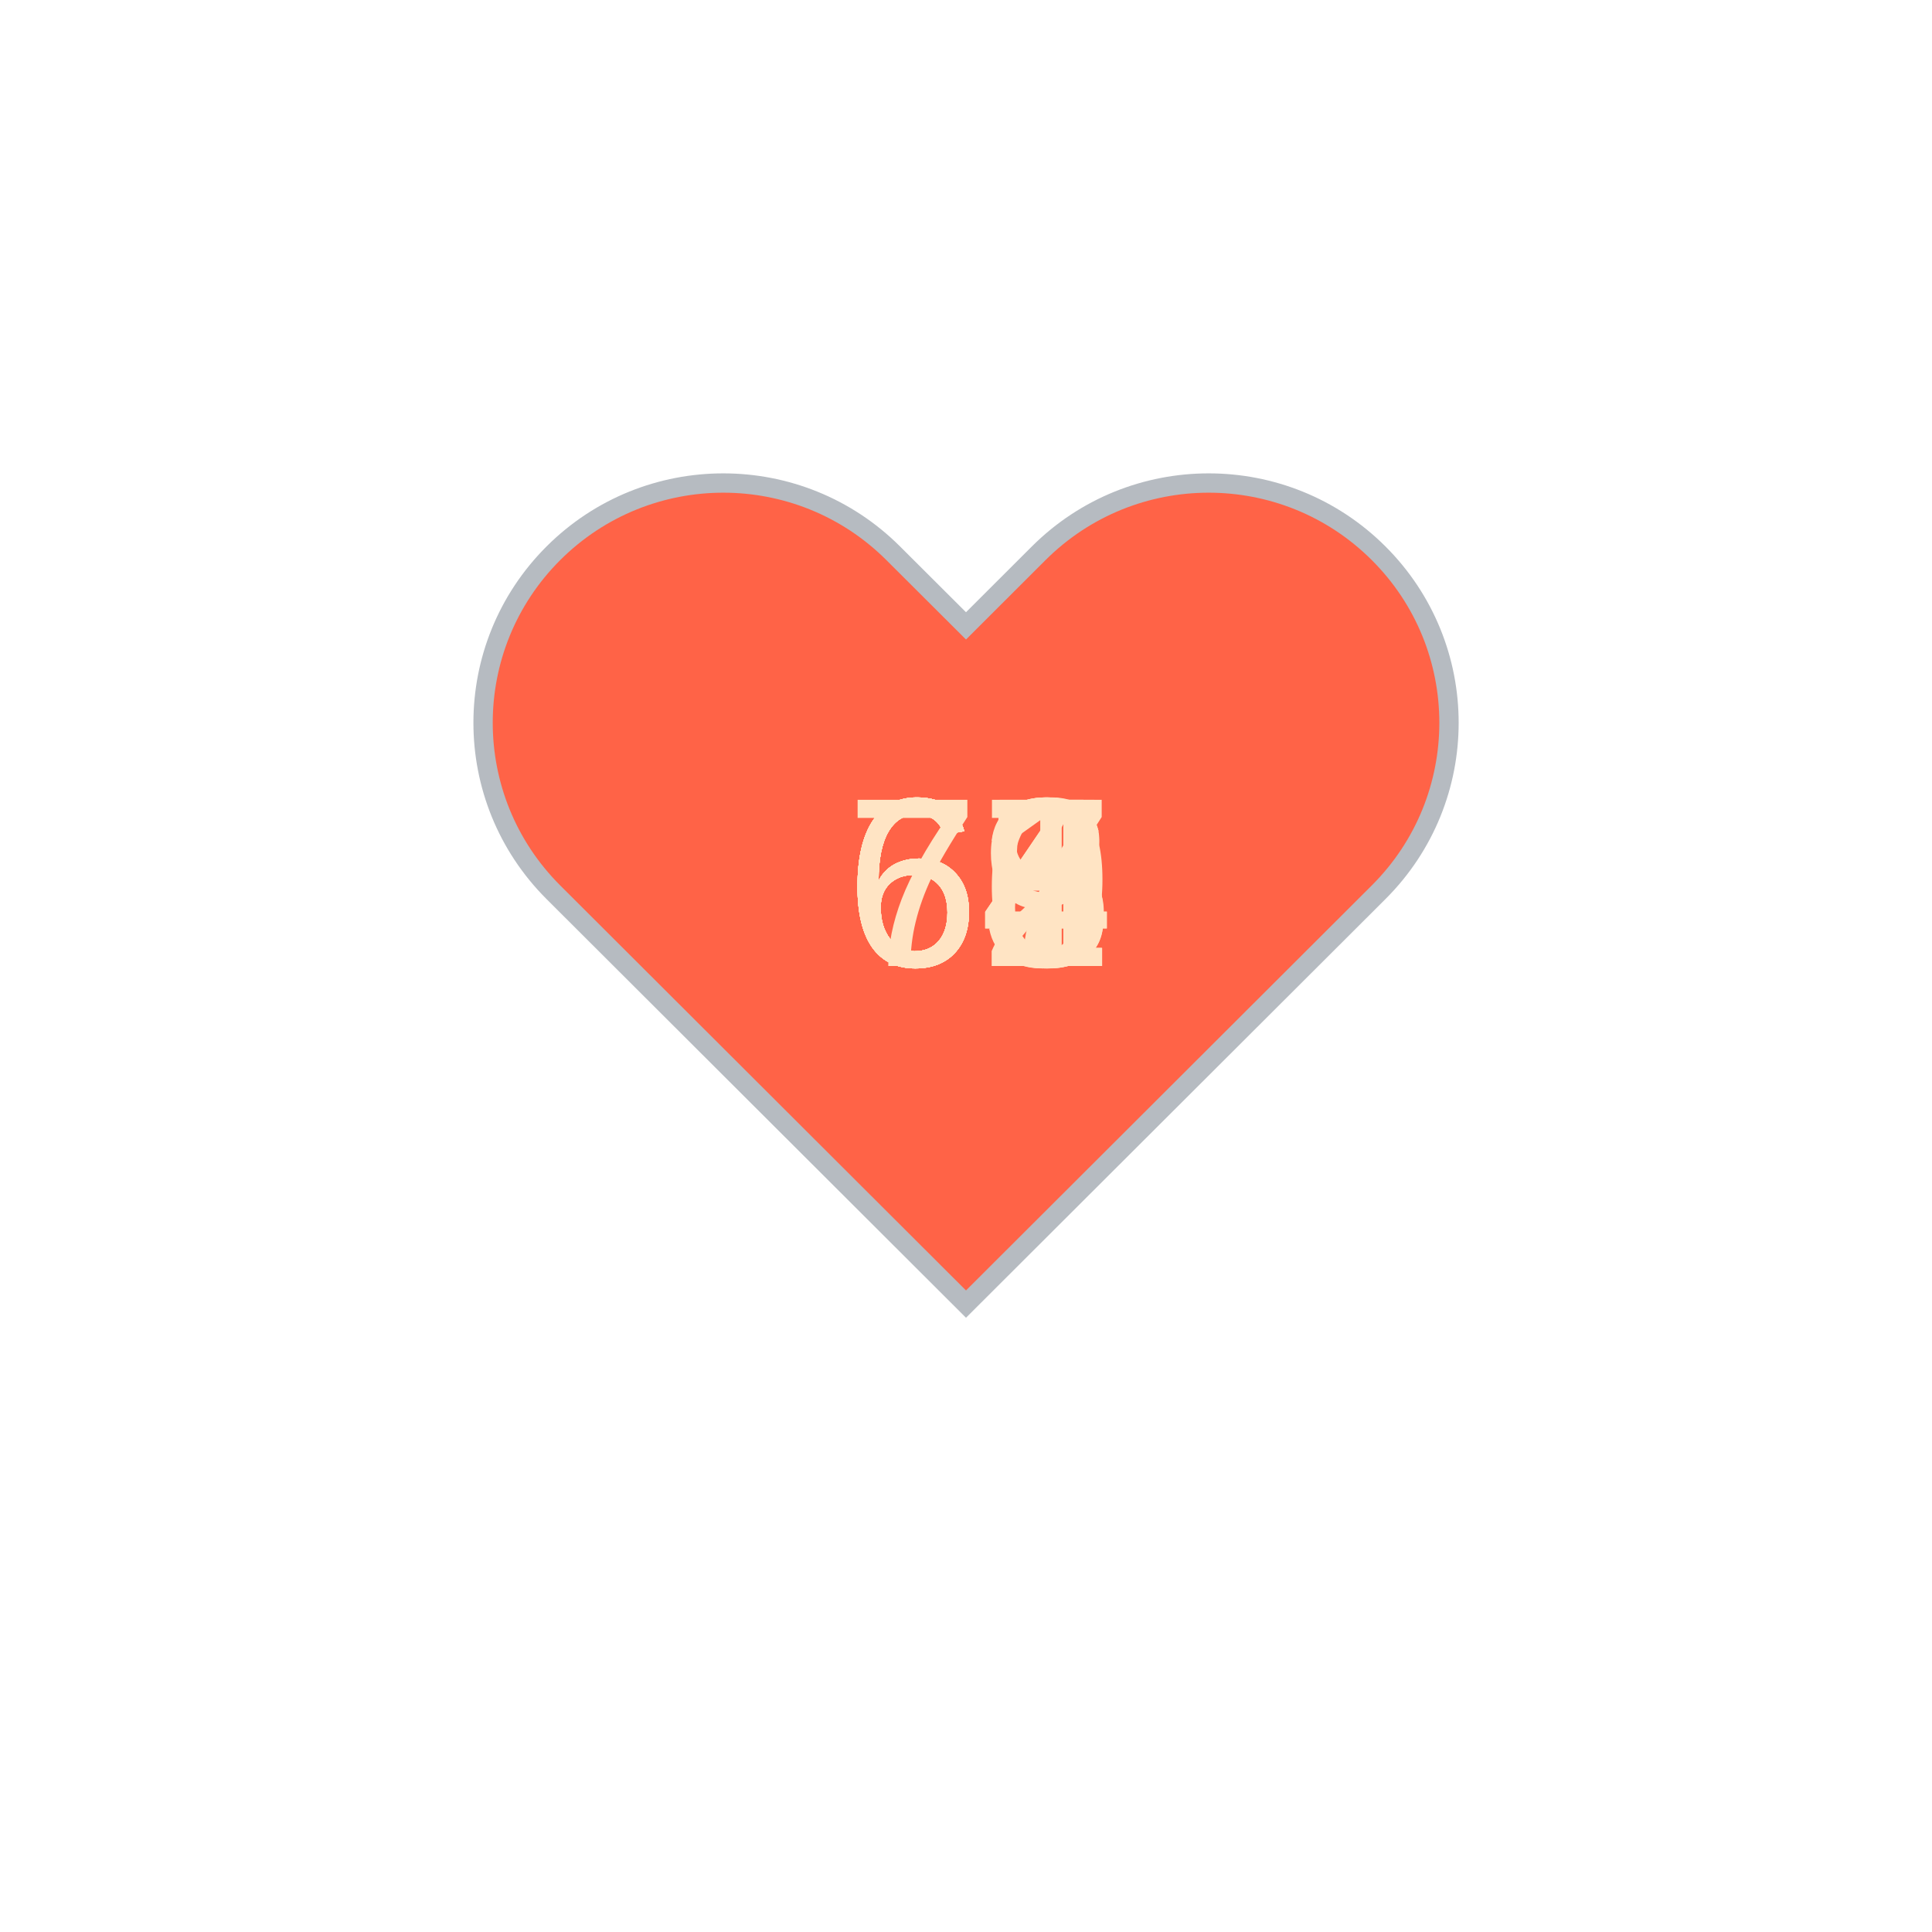
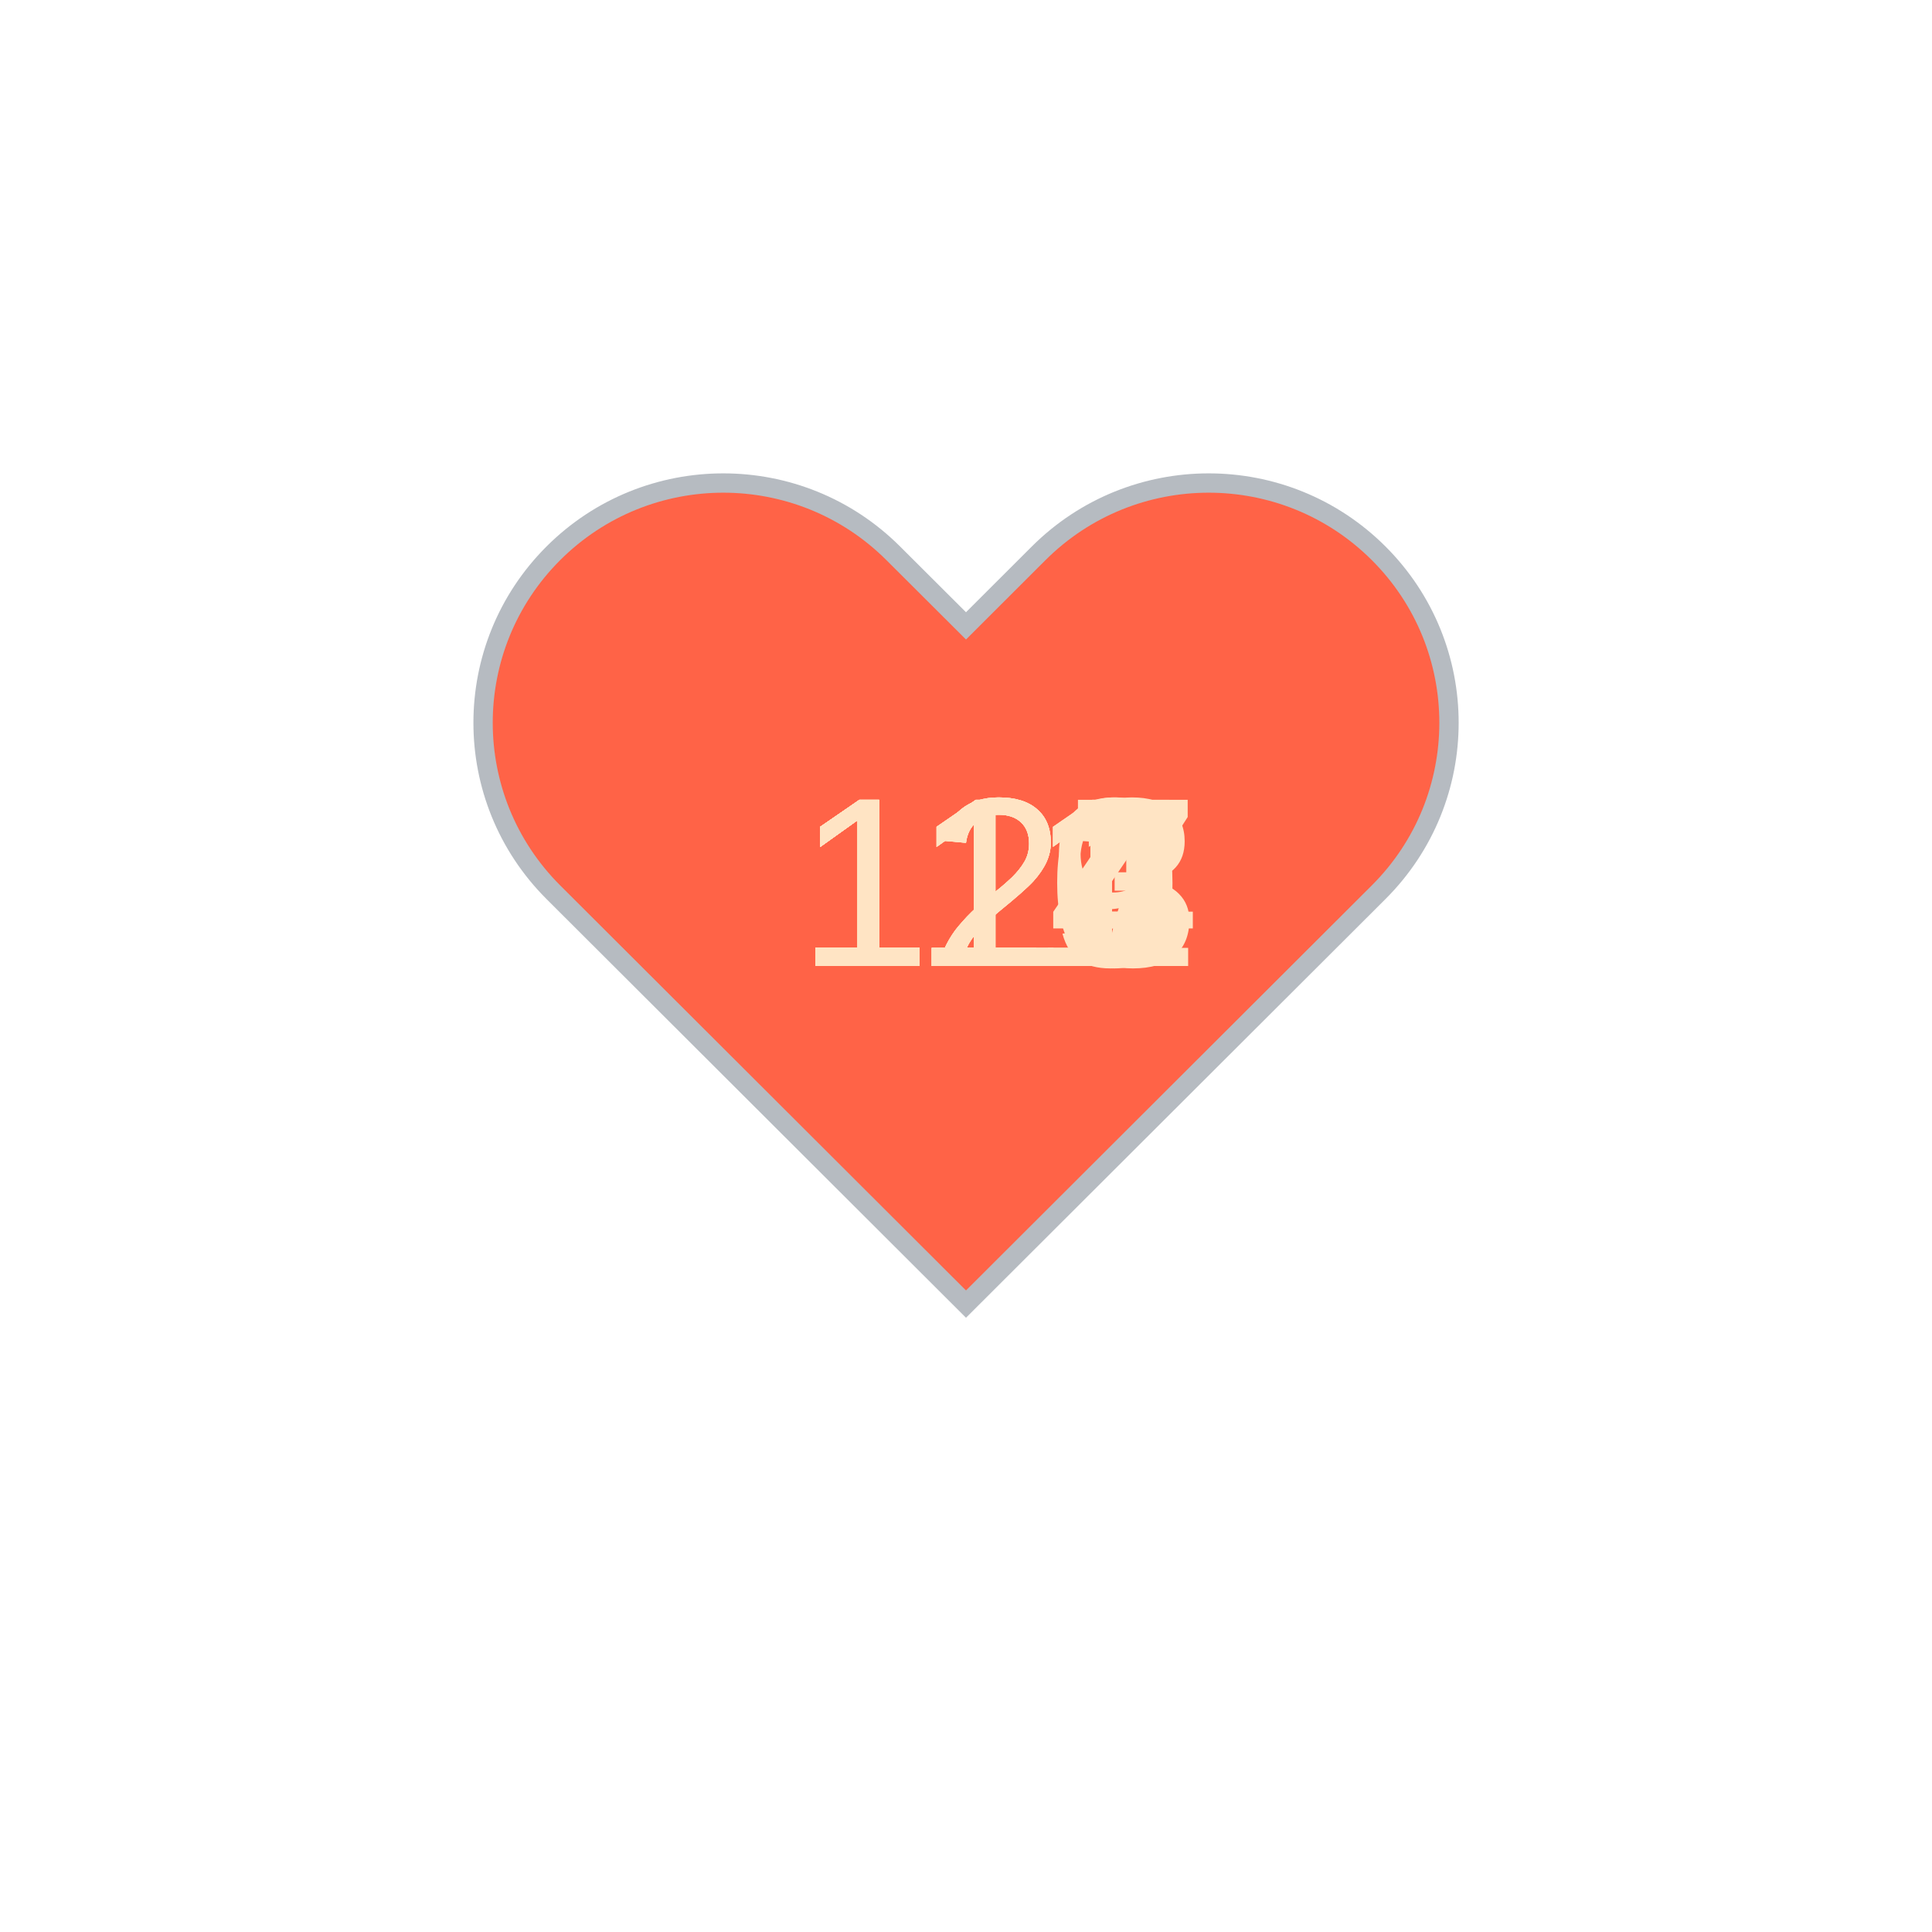
<svg xmlns="http://www.w3.org/2000/svg" baseProfile="full" height="150" version="1.1" viewBox="0,0,200,200" width="150">
  <defs />
  <g transform="translate(100 100)">
    <path d="M92.71,7.27L92.71,7.27c-9.71-9.69-25.46-9.69-35.18,0L50,14.79l-7.54-7.52C32.75-2.42,17-2.42,7.29,7.27v0 c-9.71,9.69-9.71,25.41,0,35.1L50,85l42.71-42.63C102.43,32.68,102.43,16.96,92.71,7.27z" fill="tomato" stroke="#B6BBC1" stroke-width="2" transform="translate(-50 -50)" />
    <animateTransform additive="sum" attributeName="transform" dur="1.2s" repeatCount="indefinite" type="scale" values="1; 1.5; 1.25; 1.5; 1.5; 1;" />
-     <text fill="bisque" style="font-size:25px; font-family:Arial" transform="translate(-12.5 0)">79<animate attributeName="visibility" dur="12.0s" keyTimes="0;0.1;0.2;0.3;0.4;0.5;0.6;0.7;0.8;0.9;1.0" repeatCount="indefinite" values="visible;hidden;hidden;hidden;hidden;hidden;hidden;hidden;hidden;hidden;hidden" />
+     <text fill="bisque" style="font-size:25px; font-family:Arial" transform="translate(-17.5 0)">127<animate attributeName="visibility" dur="12.0s" keyTimes="0;0.1;0.2;0.3;0.4;0.5;0.6;0.7;0.8;0.9;1.0" repeatCount="indefinite" values="visible;hidden;hidden;hidden;hidden;hidden;hidden;hidden;hidden;hidden;hidden" />
    </text>
-     <text fill="bisque" style="font-size:25px; font-family:Arial" transform="translate(-12.5 0)">65<animate attributeName="visibility" dur="12.0s" keyTimes="0;0.1;0.2;0.3;0.4;0.5;0.6;0.7;0.8;0.9;1.0" repeatCount="indefinite" values="hidden;visible;hidden;hidden;hidden;hidden;hidden;hidden;hidden;hidden;hidden" />
+     <text fill="bisque" style="font-size:25px; font-family:Arial" transform="translate(-17.5 0)">124<animate attributeName="visibility" dur="12.0s" keyTimes="0;0.1;0.2;0.3;0.4;0.5;0.6;0.7;0.8;0.9;1.0" repeatCount="indefinite" values="hidden;visible;hidden;hidden;hidden;hidden;hidden;hidden;hidden;hidden;hidden" />
    </text>
-     <text fill="bisque" style="font-size:25px; font-family:Arial" transform="translate(-12.5 0)">67<animate attributeName="visibility" dur="12.0s" keyTimes="0;0.1;0.2;0.3;0.4;0.5;0.6;0.7;0.8;0.9;1.0" repeatCount="indefinite" values="hidden;hidden;visible;hidden;hidden;hidden;hidden;hidden;hidden;hidden;hidden" />
+     <text fill="bisque" style="font-size:25px; font-family:Arial" transform="translate(-17.5 0)">123<animate attributeName="visibility" dur="12.0s" keyTimes="0;0.1;0.2;0.3;0.4;0.5;0.6;0.7;0.8;0.9;1.0" repeatCount="indefinite" values="hidden;hidden;visible;hidden;hidden;hidden;hidden;hidden;hidden;hidden;hidden" />
    </text>
-     <text fill="bisque" style="font-size:25px; font-family:Arial" transform="translate(-12.5 0)">66<animate attributeName="visibility" dur="12.0s" keyTimes="0;0.1;0.2;0.3;0.4;0.5;0.6;0.7;0.8;0.9;1.0" repeatCount="indefinite" values="hidden;hidden;hidden;visible;hidden;hidden;hidden;hidden;hidden;hidden;hidden" />
+     <text fill="bisque" style="font-size:25px; font-family:Arial" transform="translate(-17.5 0)">121<animate attributeName="visibility" dur="12.0s" keyTimes="0;0.1;0.2;0.3;0.4;0.5;0.6;0.7;0.8;0.9;1.0" repeatCount="indefinite" values="hidden;hidden;hidden;visible;hidden;hidden;hidden;hidden;hidden;hidden;hidden" />
    </text>
-     <text fill="bisque" style="font-size:25px; font-family:Arial" transform="translate(-12.5 0)">63<animate attributeName="visibility" dur="12.0s" keyTimes="0;0.1;0.2;0.3;0.4;0.5;0.6;0.7;0.8;0.9;1.0" repeatCount="indefinite" values="hidden;hidden;hidden;hidden;visible;hidden;hidden;hidden;hidden;hidden;hidden" />
+     <text fill="bisque" style="font-size:25px; font-family:Arial" transform="translate(-17.5 0)">119<animate attributeName="visibility" dur="12.0s" keyTimes="0;0.1;0.2;0.3;0.4;0.5;0.6;0.7;0.8;0.9;1.0" repeatCount="indefinite" values="hidden;hidden;hidden;hidden;visible;hidden;hidden;hidden;hidden;hidden;hidden" />
    </text>
-     <text fill="bisque" style="font-size:25px; font-family:Arial" transform="translate(-12.5 0)">68<animate attributeName="visibility" dur="12.0s" keyTimes="0;0.1;0.2;0.3;0.4;0.5;0.6;0.7;0.8;0.9;1.0" repeatCount="indefinite" values="hidden;hidden;hidden;hidden;hidden;visible;hidden;hidden;hidden;hidden;hidden" />
+     <text fill="bisque" style="font-size:25px; font-family:Arial" transform="translate(-17.5 0)">111<animate attributeName="visibility" dur="12.0s" keyTimes="0;0.1;0.2;0.3;0.4;0.5;0.6;0.7;0.8;0.9;1.0" repeatCount="indefinite" values="hidden;hidden;hidden;hidden;hidden;visible;hidden;hidden;hidden;hidden;hidden" />
    </text>
-     <text fill="bisque" style="font-size:25px; font-family:Arial" transform="translate(-12.5 0)">62<animate attributeName="visibility" dur="12.0s" keyTimes="0;0.1;0.2;0.3;0.4;0.5;0.6;0.7;0.8;0.9;1.0" repeatCount="indefinite" values="hidden;hidden;hidden;hidden;hidden;hidden;visible;hidden;hidden;hidden;hidden" />
+     <text fill="bisque" style="font-size:25px; font-family:Arial" transform="translate(-17.5 0)">110<animate attributeName="visibility" dur="12.0s" keyTimes="0;0.1;0.2;0.3;0.4;0.5;0.6;0.7;0.8;0.9;1.0" repeatCount="indefinite" values="hidden;hidden;hidden;hidden;hidden;hidden;visible;hidden;hidden;hidden;hidden" />
    </text>
-     <text fill="bisque" style="font-size:25px; font-family:Arial" transform="translate(-12.5 0)">64<animate attributeName="visibility" dur="12.0s" keyTimes="0;0.1;0.2;0.3;0.4;0.5;0.6;0.7;0.8;0.9;1.0" repeatCount="indefinite" values="hidden;hidden;hidden;hidden;hidden;hidden;hidden;visible;hidden;hidden;hidden" />
+     <text fill="bisque" style="font-size:25px; font-family:Arial" transform="translate(-17.5 0)">111<animate attributeName="visibility" dur="12.0s" keyTimes="0;0.1;0.2;0.3;0.4;0.5;0.6;0.7;0.8;0.9;1.0" repeatCount="indefinite" values="hidden;hidden;hidden;hidden;hidden;hidden;hidden;visible;hidden;hidden;hidden" />
    </text>
-     <text fill="bisque" style="font-size:25px; font-family:Arial" transform="translate(-12.5 0)">61<animate attributeName="visibility" dur="12.0s" keyTimes="0;0.1;0.2;0.3;0.4;0.5;0.6;0.7;0.8;0.9;1.0" repeatCount="indefinite" values="hidden;hidden;hidden;hidden;hidden;hidden;hidden;hidden;visible;hidden;hidden" />
+     <text fill="bisque" style="font-size:25px; font-family:Arial" transform="translate(-17.5 0)">111<animate attributeName="visibility" dur="12.0s" keyTimes="0;0.1;0.2;0.3;0.4;0.5;0.6;0.7;0.8;0.9;1.0" repeatCount="indefinite" values="hidden;hidden;hidden;hidden;hidden;hidden;hidden;hidden;visible;hidden;hidden" />
    </text>
-     <text fill="bisque" style="font-size:25px; font-family:Arial" transform="translate(-12.5 0)">64<animate attributeName="visibility" dur="12.0s" keyTimes="0;0.1;0.2;0.3;0.4;0.5;0.6;0.7;0.8;0.9;1.0" repeatCount="indefinite" values="hidden;hidden;hidden;hidden;hidden;hidden;hidden;hidden;hidden;visible;hidden" />
+     <text fill="bisque" style="font-size:25px; font-family:Arial" transform="translate(-17.5 0)">114<animate attributeName="visibility" dur="12.0s" keyTimes="0;0.1;0.2;0.3;0.4;0.5;0.6;0.7;0.8;0.9;1.0" repeatCount="indefinite" values="hidden;hidden;hidden;hidden;hidden;hidden;hidden;hidden;hidden;visible;hidden" />
    </text>
  </g>
</svg>
